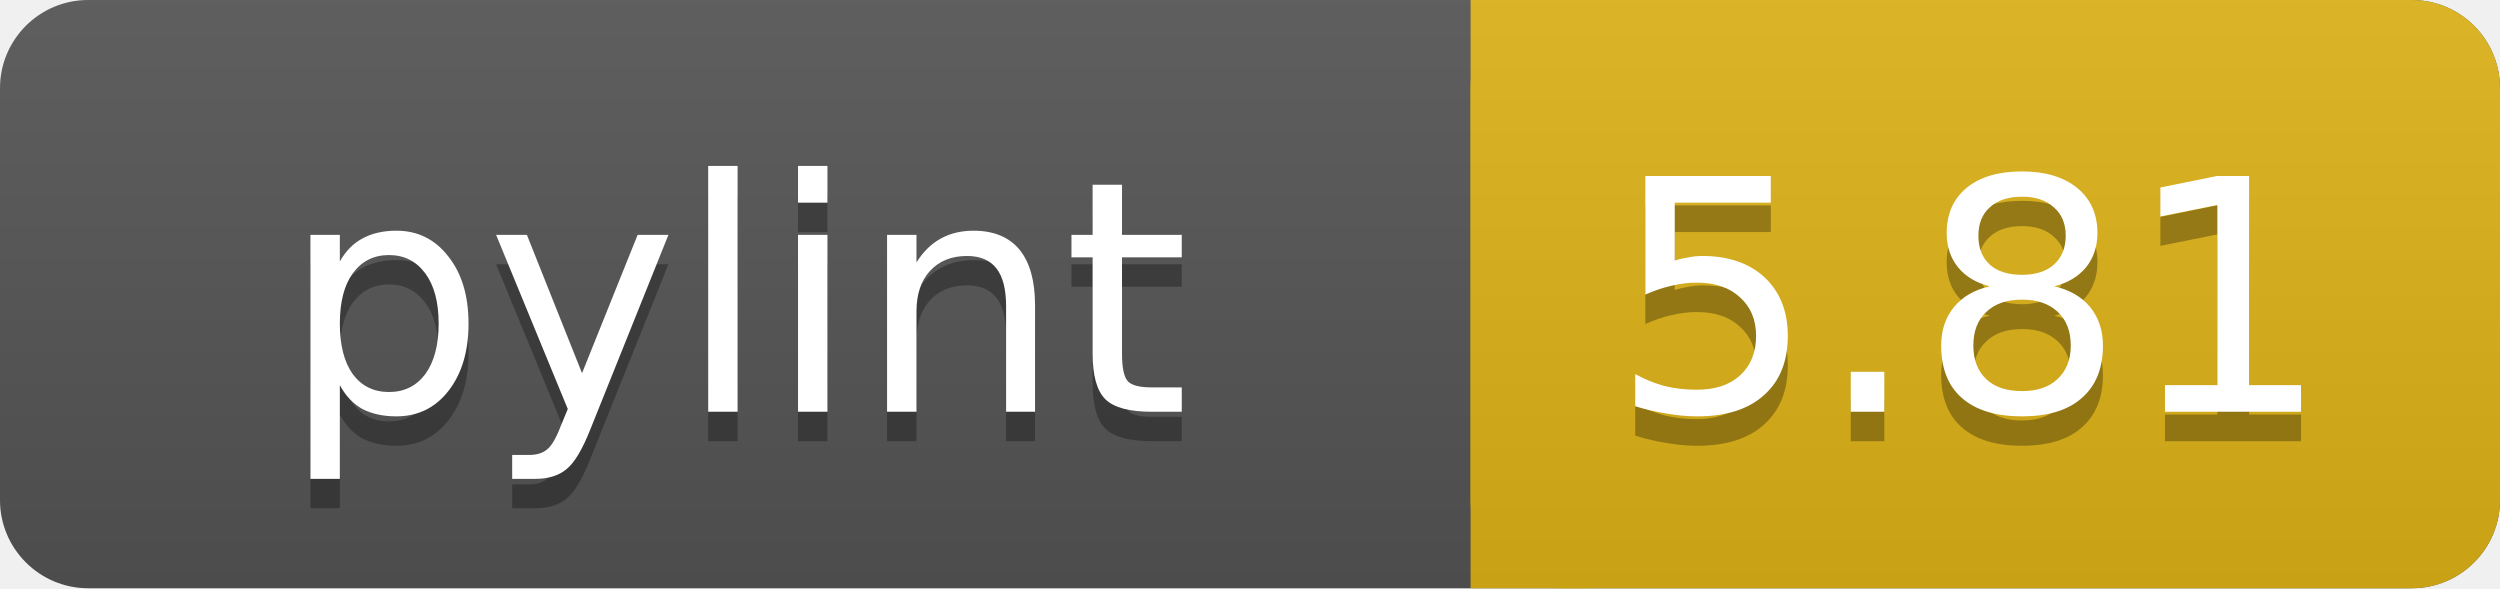
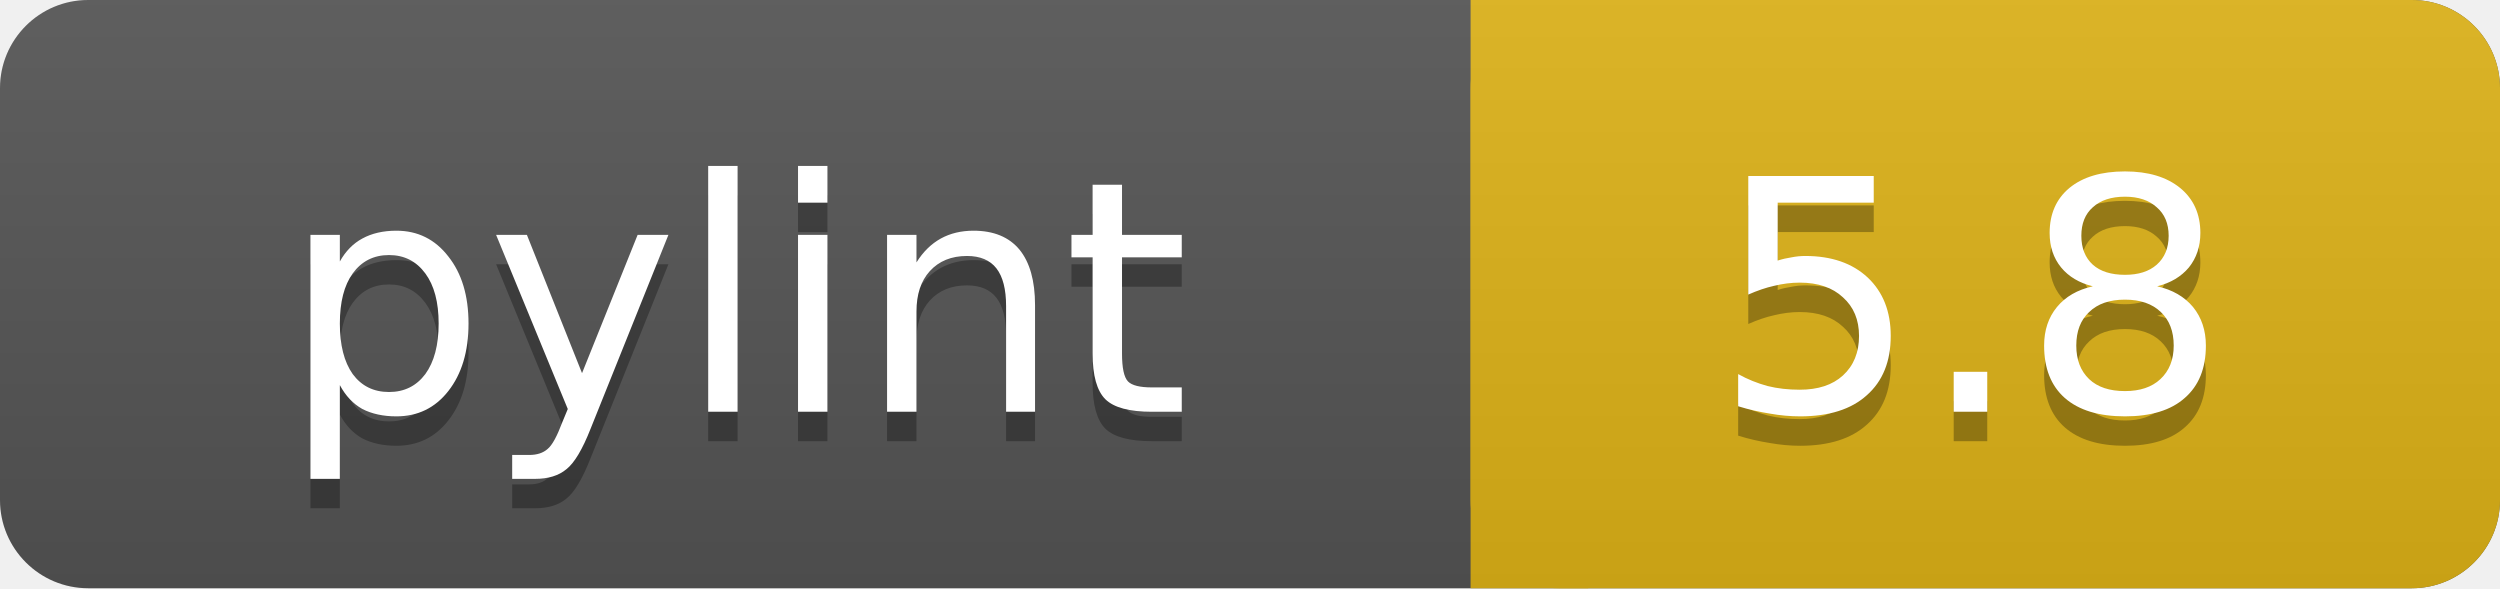
<svg xmlns="http://www.w3.org/2000/svg" width="85" height="20">
  <linearGradient id="a" x2="0" y2="100%">
    <stop offset="0" stop-color="#bbb" stop-opacity=".1" />
    <stop offset="1" stop-opacity=".1" />
  </linearGradient>
  <rect rx="3" width="85" height="20" fill="#555" />
  <rect rx="3" x="50" width="35" height="20" fill="#dfb317" />
  <path fill="#dfb317" d="M50 0h4v20h-4z" />
  <rect rx="3" width="85" height="20" fill="url(#a)" />
  <g fill="#fff" text-anchor="middle" font-family="DejaVu Sans,Verdana,Geneva,sans-serif" font-size="11">
    <text x="25" y="15" fill="#010101" fill-opacity=".3">pylint</text>
    <text x="25" y="14">pylint</text>
-     <text x="67" y="15" fill="#010101" fill-opacity=".3">5.81</text>
-     <text x="67" y="14">5.81</text>
+     <text x="67" y="15" fill="#010101" fill-opacity=".3">5.8</text>
+     <text x="67" y="14">5.8</text>
  </g>
</svg>
